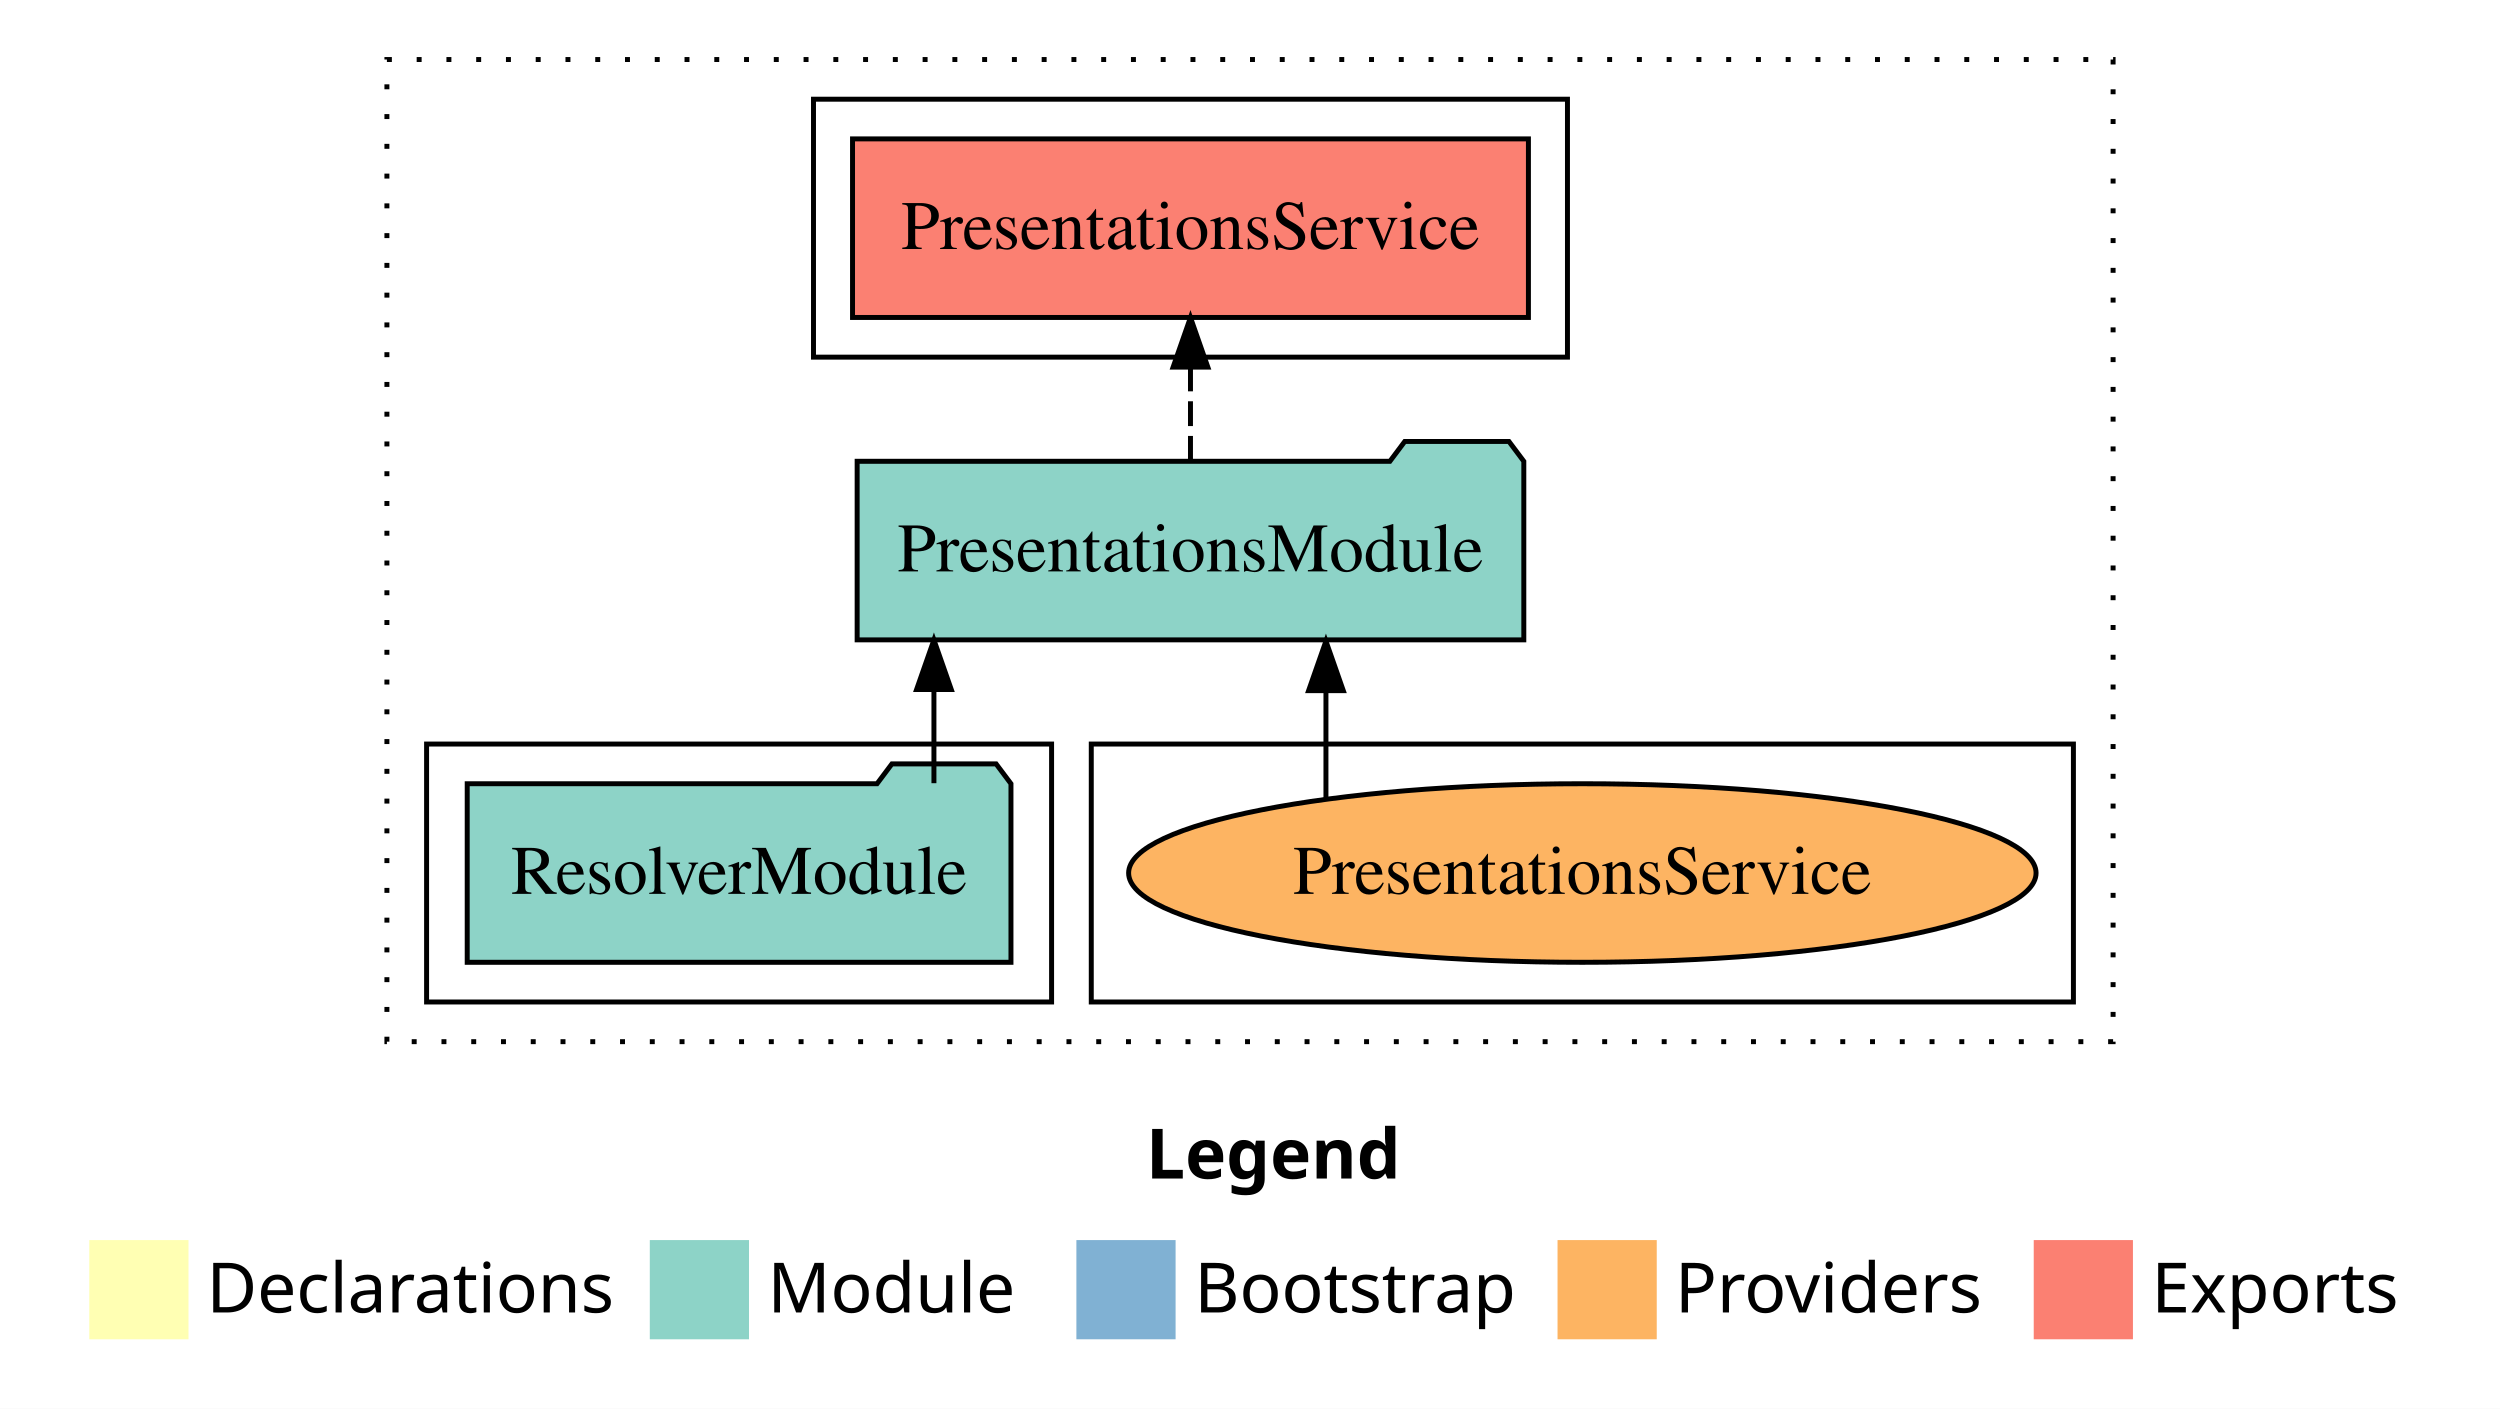
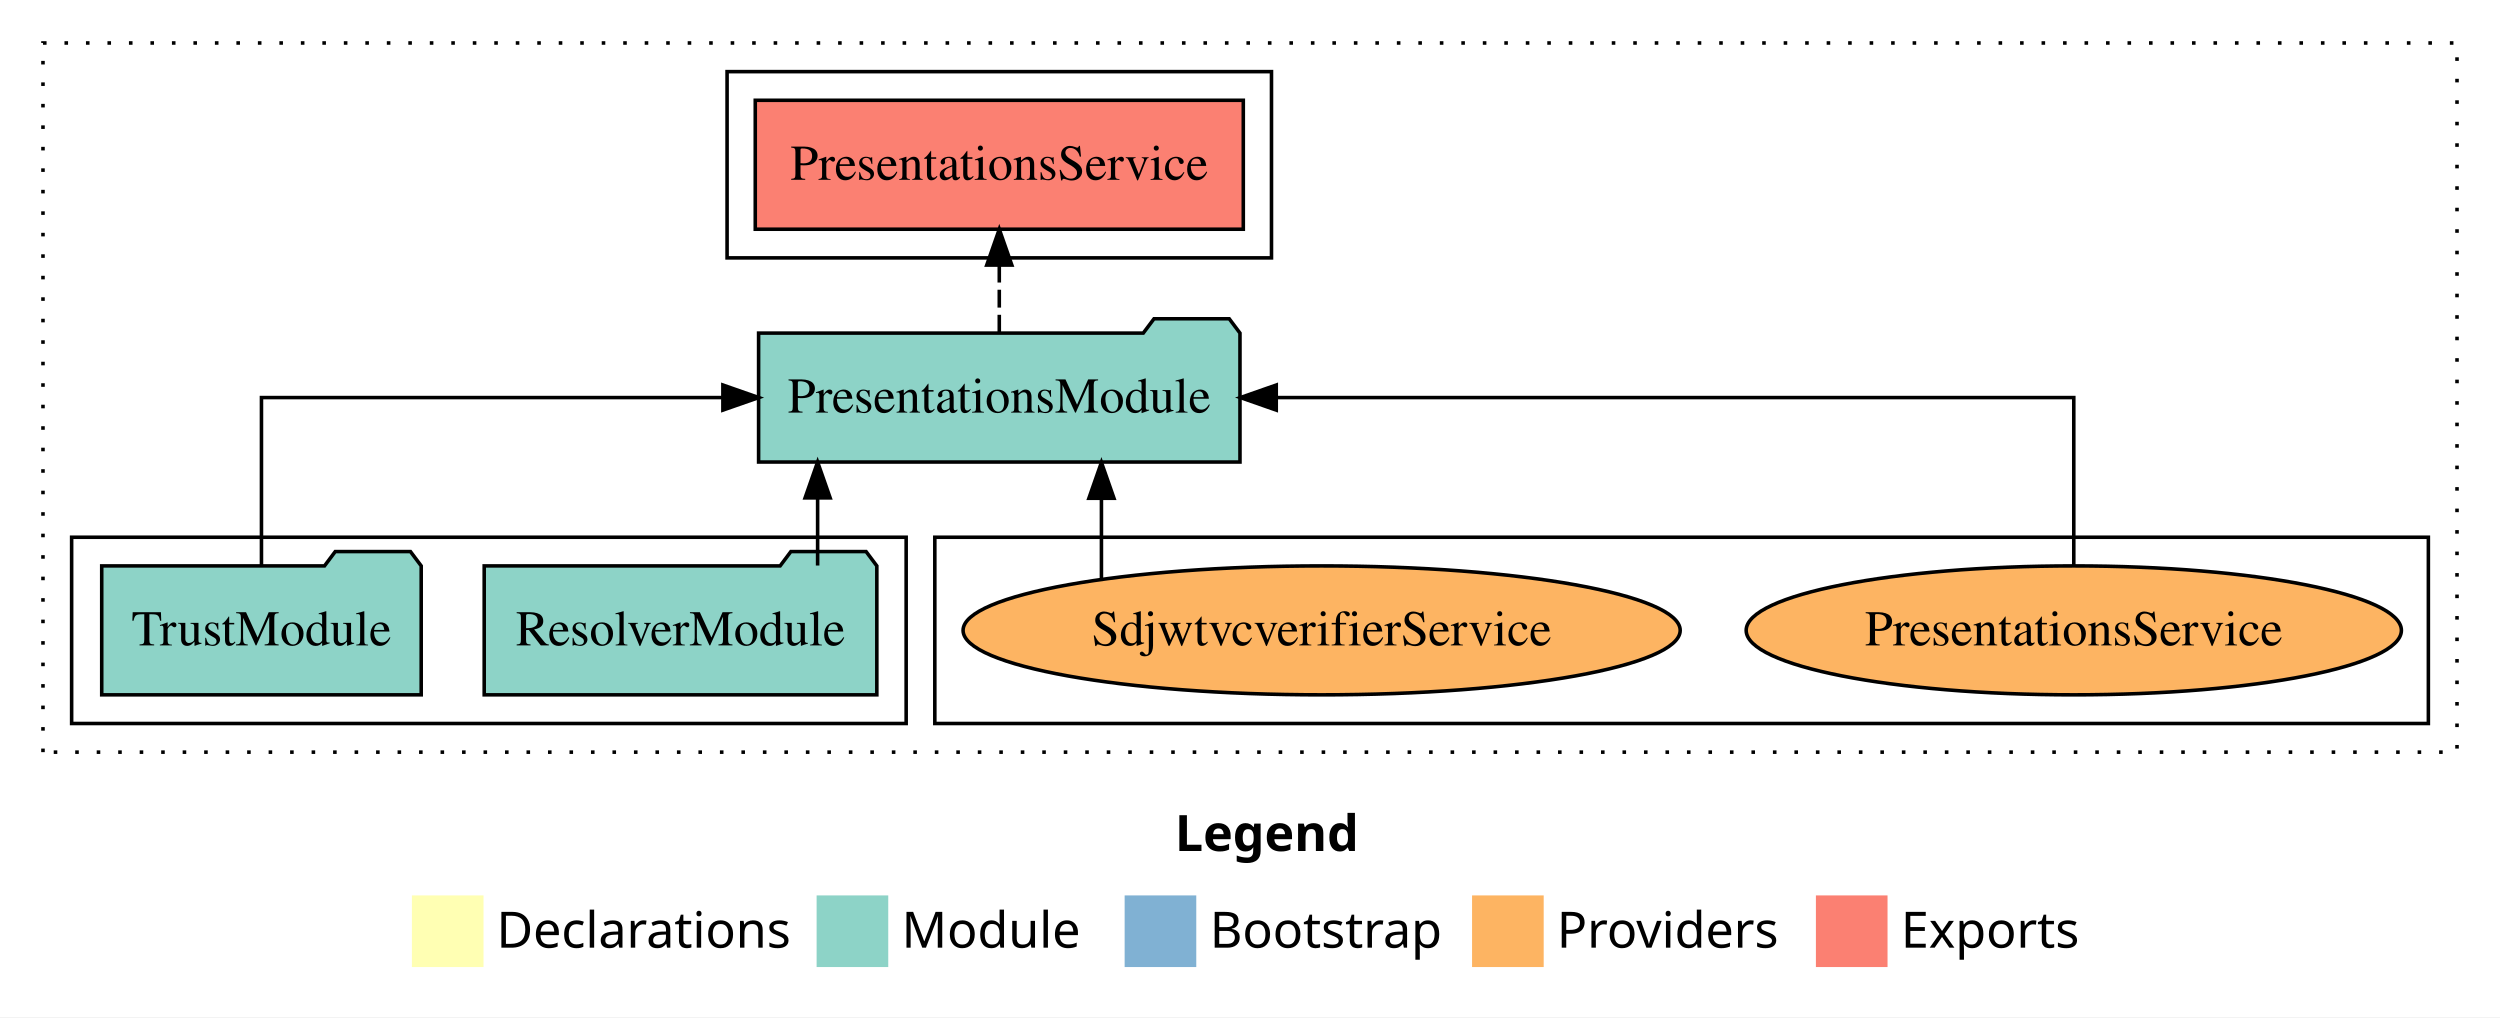
- <svg xmlns="http://www.w3.org/2000/svg" width="504pt" height="284pt" viewBox="0.00 0.00 504.00 284.00">
+ <svg xmlns="http://www.w3.org/2000/svg" width="698pt" height="284pt" viewBox="0.00 0.00 698.00 284.00">
  <g id="graph0" class="graph" transform="scale(1 1) rotate(0) translate(4 280)">
-     <polygon fill="white" stroke="transparent" points="-4,4 -4,-280 500,-280 500,4 -4,4" />
-     <text text-anchor="start" x="227.01" y="-42.4" font-family="Times-12" font-weight="bold" font-size="14.00">Legend</text>
-     <polygon fill="#ffffb3" stroke="transparent" points="14,-10 14,-30 34,-30 34,-10 14,-10" />
-     <text text-anchor="start" x="37.63" y="-15.4" font-family="Times-12" font-size="14.00">  Declarations</text>
-     <polygon fill="#8dd3c7" stroke="transparent" points="127,-10 127,-30 147,-30 147,-10 127,-10" />
-     <text text-anchor="start" x="150.73" y="-15.4" font-family="Times-12" font-size="14.00">  Module</text>
-     <polygon fill="#80b1d3" stroke="transparent" points="213,-10 213,-30 233,-30 233,-10 213,-10" />
-     <text text-anchor="start" x="236.78" y="-15.4" font-family="Times-12" font-size="14.00">  Bootstrap</text>
-     <polygon fill="#fdb462" stroke="transparent" points="310,-10 310,-30 330,-30 330,-10 310,-10" />
-     <text text-anchor="start" x="333.67" y="-15.4" font-family="Times-12" font-size="14.00">  Providers</text>
-     <polygon fill="#fb8072" stroke="transparent" points="406,-10 406,-30 426,-30 426,-10 406,-10" />
-     <text text-anchor="start" x="429.73" y="-15.4" font-family="Times-12" font-size="14.00">  Exports</text>
+     <polygon fill="white" stroke="transparent" points="-4,4 -4,-280 694,-280 694,4 -4,4" />
+     <text text-anchor="start" x="324.01" y="-42.4" font-family="Times-12" font-weight="bold" font-size="14.00">Legend</text>
+     <polygon fill="#ffffb3" stroke="transparent" points="111,-10 111,-30 131,-30 131,-10 111,-10" />
+     <text text-anchor="start" x="134.63" y="-15.4" font-family="Times-12" font-size="14.00">  Declarations</text>
+     <polygon fill="#8dd3c7" stroke="transparent" points="224,-10 224,-30 244,-30 244,-10 224,-10" />
+     <text text-anchor="start" x="247.73" y="-15.4" font-family="Times-12" font-size="14.00">  Module</text>
+     <polygon fill="#80b1d3" stroke="transparent" points="310,-10 310,-30 330,-30 330,-10 310,-10" />
+     <text text-anchor="start" x="333.78" y="-15.4" font-family="Times-12" font-size="14.00">  Bootstrap</text>
+     <polygon fill="#fdb462" stroke="transparent" points="407,-10 407,-30 427,-30 427,-10 407,-10" />
+     <text text-anchor="start" x="430.67" y="-15.4" font-family="Times-12" font-size="14.00">  Providers</text>
+     <polygon fill="#fb8072" stroke="transparent" points="503,-10 503,-30 523,-30 523,-10 503,-10" />
+     <text text-anchor="start" x="526.73" y="-15.4" font-family="Times-12" font-size="14.00">  Exports</text>
    <g id="clust1" class="cluster">
-       <polygon fill="none" stroke="black" stroke-dasharray="1,5" points="74,-70 74,-268 422,-268 422,-70 74,-70" />
+       <polygon fill="none" stroke="black" stroke-dasharray="1,5" points="8,-70 8,-268 682,-268 682,-70 8,-70" />
    </g>
    <g id="clust6" class="cluster">
-       <polygon fill="none" stroke="black" points="216,-78 216,-130 414,-130 414,-78 216,-78" />
+       <polygon fill="none" stroke="black" points="257,-78 257,-130 674,-130 674,-78 257,-78" />
+     </g>
+     <g id="clust4" class="cluster">
+       <polygon fill="none" stroke="black" points="199,-208 199,-260 351,-260 351,-208 199,-208" />
    </g>
    <g id="clust3" class="cluster">
-       <polygon fill="none" stroke="black" points="82,-78 82,-130 208,-130 208,-78 82,-78" />
-     </g>
-     <g id="clust4" class="cluster">
-       <polygon fill="none" stroke="black" points="160,-208 160,-260 312,-260 312,-208 160,-208" />
+       <polygon fill="none" stroke="black" points="16,-78 16,-130 249,-130 249,-78 16,-78" />
    </g>
    <g id="node1" class="node">
-       <polygon fill="#8dd3c7" stroke="black" points="199.81,-122 196.81,-126 175.81,-126 172.81,-122 90.19,-122 90.19,-86 199.81,-86 199.81,-122" />
-       <text text-anchor="middle" x="145" y="-99.8" font-family="Times,serif" font-size="14.00">ResolverModule</text>
+       <polygon fill="#8dd3c7" stroke="black" points="240.81,-122 237.81,-126 216.81,-126 213.81,-122 131.19,-122 131.19,-86 240.81,-86 240.81,-122" />
+       <text text-anchor="middle" x="186" y="-99.8" font-family="Times,serif" font-size="14.00">ResolverModule</text>
+     </g>
+     <g id="node3" class="node">
+       <polygon fill="#8dd3c7" stroke="black" points="342.2,-187 339.2,-191 318.2,-191 315.2,-187 207.8,-187 207.8,-151 342.2,-151 342.2,-187" />
+       <text text-anchor="middle" x="275" y="-164.8" font-family="Times,serif" font-size="14.00">PresentationsModule</text>
+     </g>
+     <g id="edge1" class="edge">
+       <path fill="none" stroke="black" d="M224.28,-122.11C224.28,-122.11 224.28,-140.99 224.28,-140.99" />
+       <polygon fill="black" stroke="black" points="220.78,-140.99 224.28,-150.99 227.78,-140.99 220.78,-140.99" />
    </g>
    <g id="node2" class="node">
-       <polygon fill="#8dd3c7" stroke="black" points="303.2,-187 300.2,-191 279.2,-191 276.2,-187 168.8,-187 168.8,-151 303.2,-151 303.2,-187" />
-       <text text-anchor="middle" x="236" y="-164.8" font-family="Times,serif" font-size="14.00">PresentationsModule</text>
-     </g>
-     <g id="edge1" class="edge">
-       <path fill="none" stroke="black" d="M184.28,-122.11C184.28,-122.11 184.28,-140.99 184.28,-140.99" />
-       <polygon fill="black" stroke="black" points="180.78,-140.99 184.28,-150.99 187.78,-140.99 180.78,-140.99" />
-     </g>
-     <g id="node3" class="node">
-       <polygon fill="#fb8072" stroke="black" points="304.13,-252 167.87,-252 167.87,-216 304.13,-216 304.13,-252" />
-       <text text-anchor="middle" x="236" y="-229.8" font-family="Times,serif" font-size="14.00">PresentationsService </text>
+       <polygon fill="#8dd3c7" stroke="black" points="113.6,-122 110.6,-126 89.6,-126 86.6,-122 24.4,-122 24.4,-86 113.6,-86 113.6,-122" />
+       <text text-anchor="middle" x="69" y="-99.8" font-family="Times,serif" font-size="14.00">TrustModule</text>
    </g>
    <g id="edge2" class="edge">
-       <path fill="none" stroke="black" stroke-dasharray="5,2" d="M236,-187.11C236,-187.11 236,-205.99 236,-205.99" />
-       <polygon fill="black" stroke="black" points="232.5,-205.99 236,-215.99 239.5,-205.99 232.5,-205.99" />
+       <path fill="none" stroke="black" d="M69,-122.11C69,-141.34 69,-169 69,-169 69,-169 197.83,-169 197.83,-169" />
+       <polygon fill="black" stroke="black" points="197.83,-172.5 207.83,-169 197.83,-165.5 197.83,-172.5" />
    </g>
    <g id="node4" class="node">
-       <ellipse fill="#fdb462" stroke="black" cx="315" cy="-104" rx="91.47" ry="18" />
-       <text text-anchor="middle" x="315" y="-99.8" font-family="Times,serif" font-size="14.00">PresentationsService</text>
+       <polygon fill="#fb8072" stroke="black" points="343.13,-252 206.87,-252 206.87,-216 343.13,-216 343.13,-252" />
+       <text text-anchor="middle" x="275" y="-229.8" font-family="Times,serif" font-size="14.00">PresentationsService </text>
    </g>
    <g id="edge3" class="edge">
-       <path fill="none" stroke="black" d="M263.31,-119.08C263.31,-119.08 263.31,-140.76 263.31,-140.76" />
-       <polygon fill="black" stroke="black" points="259.81,-140.76 263.31,-150.76 266.81,-140.76 259.81,-140.76" />
+       <path fill="none" stroke="black" stroke-dasharray="5,2" d="M275,-187.11C275,-187.11 275,-205.99 275,-205.99" />
+       <polygon fill="black" stroke="black" points="271.5,-205.99 275,-215.99 278.5,-205.99 271.5,-205.99" />
+     </g>
+     <g id="node5" class="node">
+       <ellipse fill="#fdb462" stroke="black" cx="575" cy="-104" rx="91.47" ry="18" />
+       <text text-anchor="middle" x="575" y="-99.8" font-family="Times,serif" font-size="14.00">PresentationsService</text>
+     </g>
+     <g id="edge4" class="edge">
+       <path fill="none" stroke="black" d="M575,-122.11C575,-141.34 575,-169 575,-169 575,-169 352.33,-169 352.33,-169" />
+       <polygon fill="black" stroke="black" points="352.33,-165.5 342.33,-169 352.33,-172.5 352.33,-165.5" />
+     </g>
+     <g id="node6" class="node">
+       <ellipse fill="#fdb462" stroke="black" cx="365" cy="-104" rx="100.11" ry="18" />
+       <text text-anchor="middle" x="365" y="-99.8" font-family="Times,serif" font-size="14.00">SdjwtvcverifierService</text>
+     </g>
+     <g id="edge5" class="edge">
+       <path fill="none" stroke="black" d="M303.52,-118.43C303.52,-118.43 303.52,-140.89 303.52,-140.89" />
+       <polygon fill="black" stroke="black" points="300.02,-140.89 303.52,-150.89 307.02,-140.89 300.02,-140.89" />
    </g>
  </g>
</svg>
